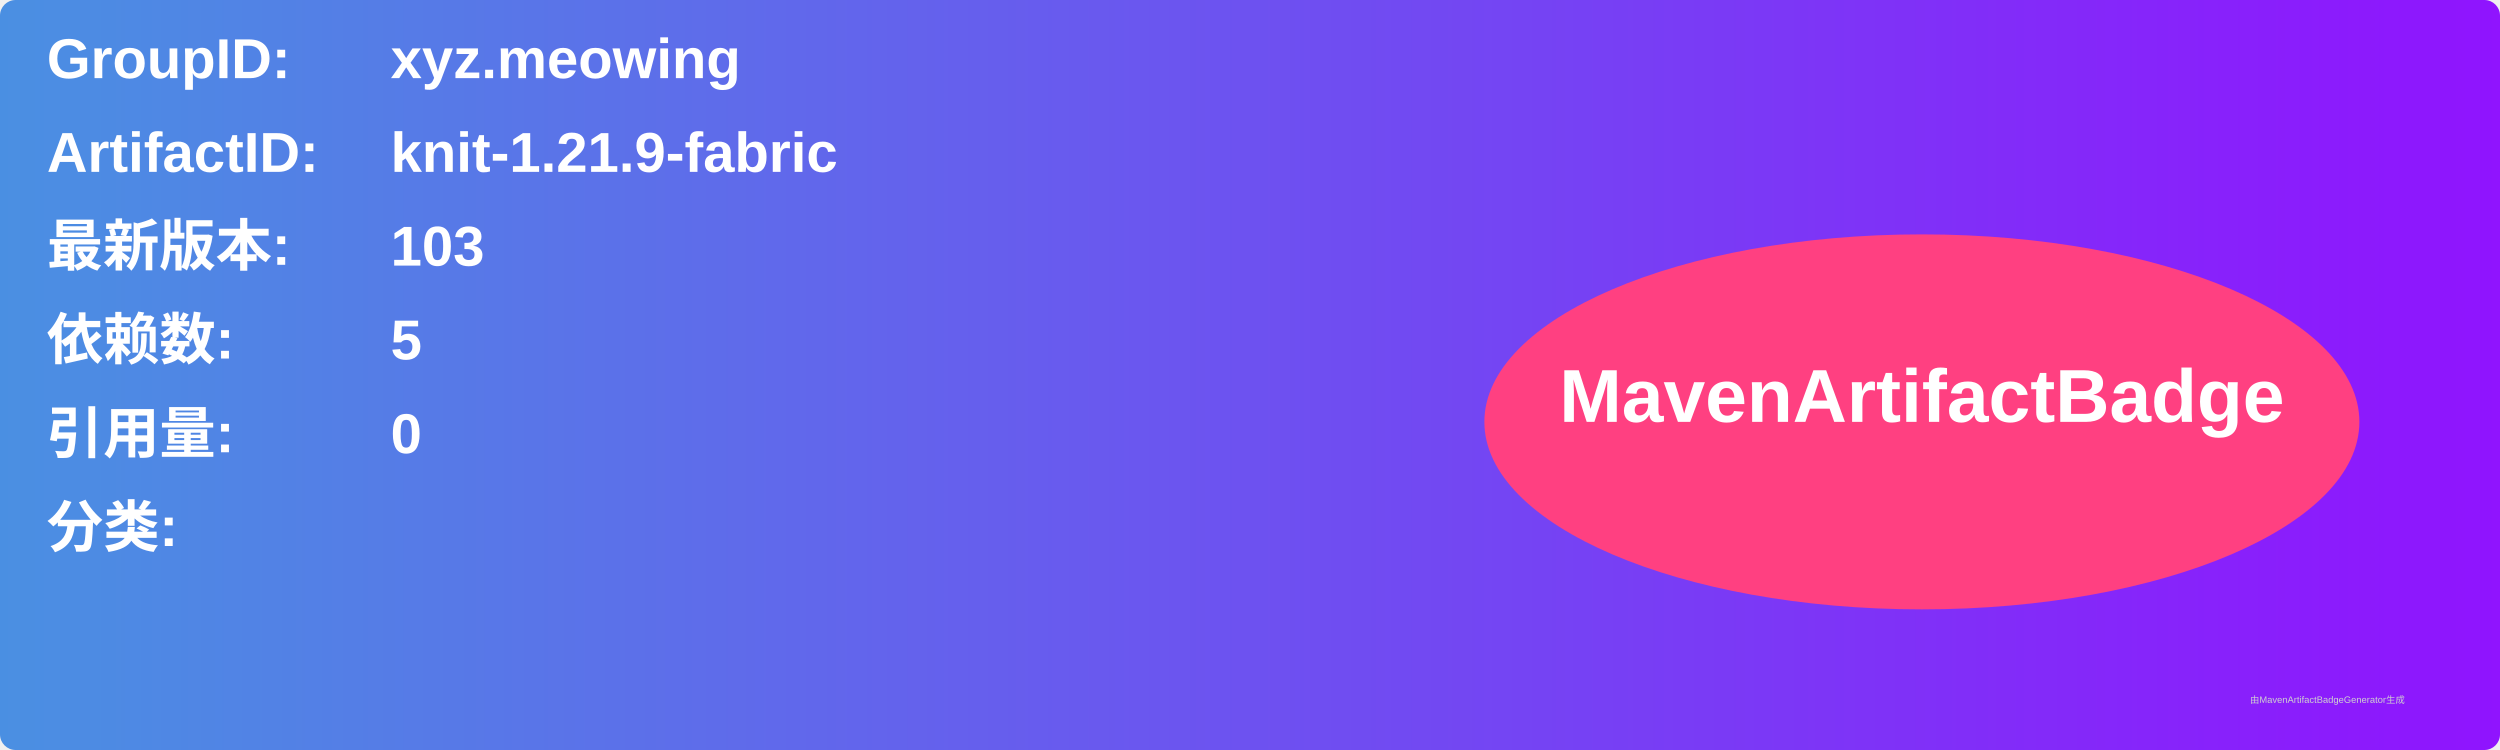
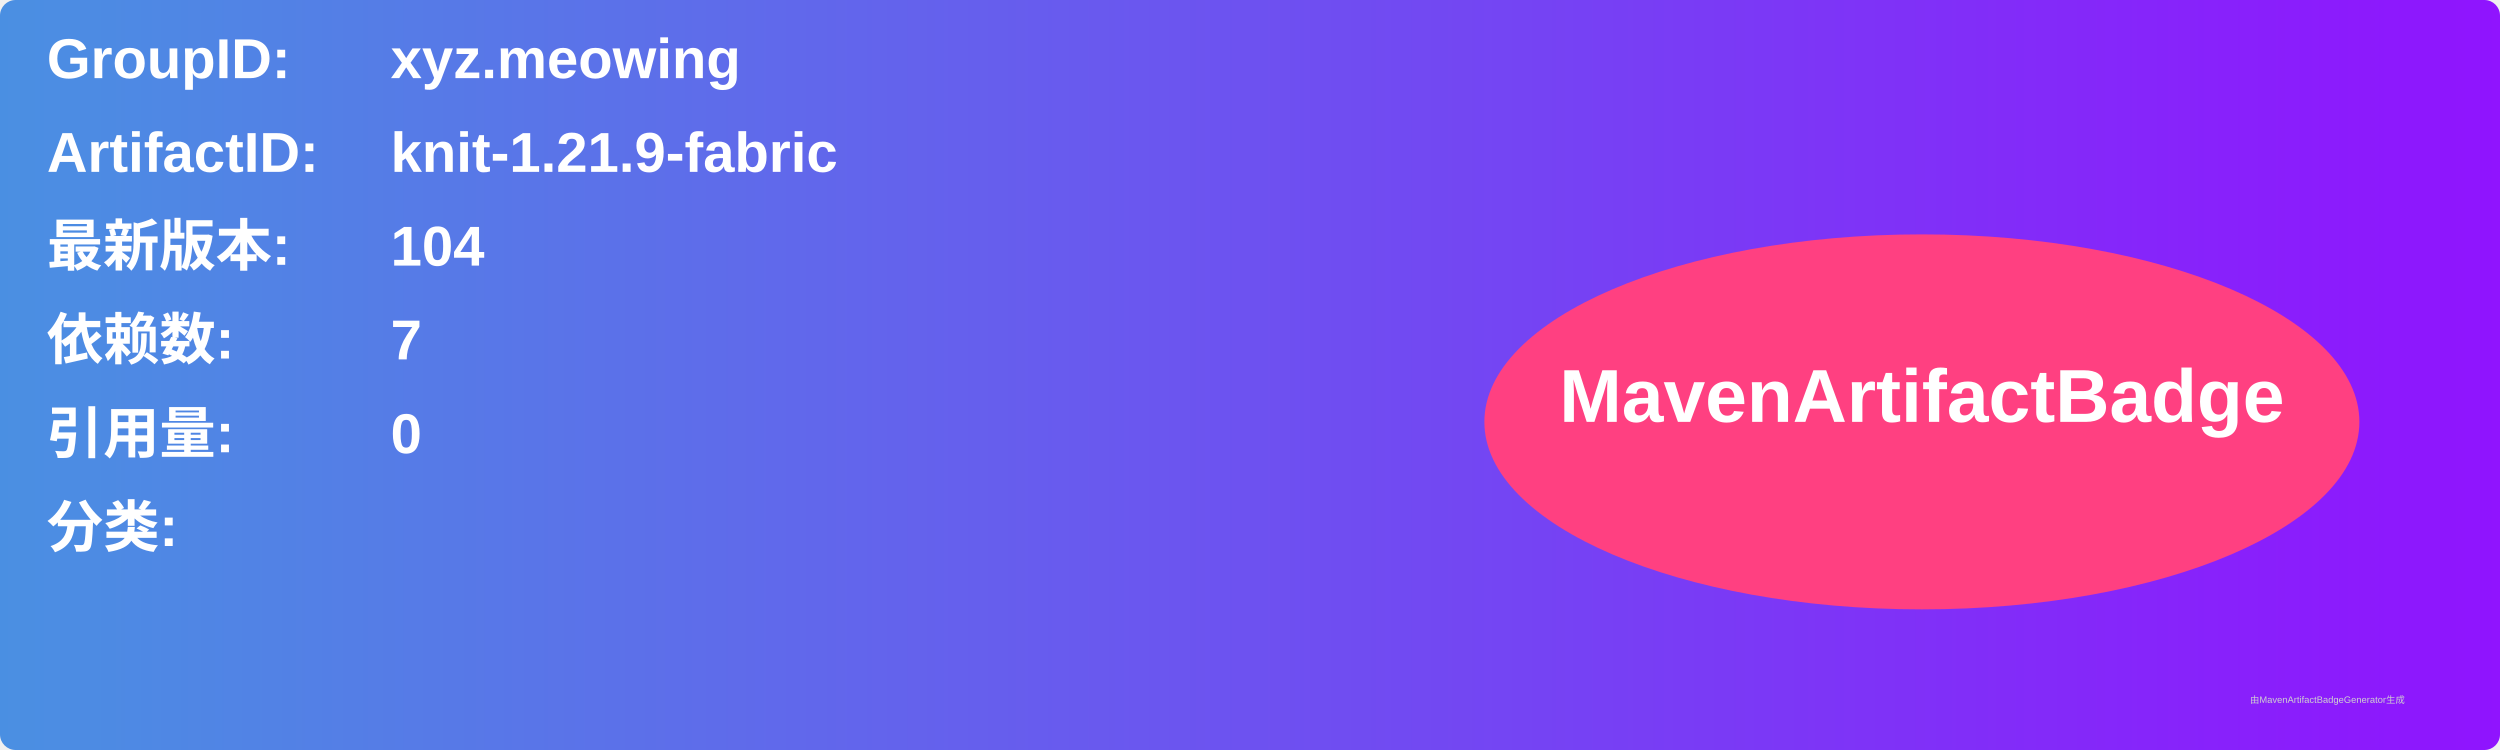
<svg xmlns="http://www.w3.org/2000/svg" width="800" height="240" viewBox="0 0 800 240">
  <linearGradient id="grad" x1="0%" y1="0%" x2="100%" y2="0%">
    <stop offset="0%" stop-color="#4a90e2" />
    <stop offset="100%" stop-color="#9013fe" />
  </linearGradient>
  <rect width="100%" height="100%" rx="5" ry="5" fill="url(#grad)" />
  <g transform="translate(15, 15)">
    <text x="0" y="10" font-family="Arial" font-size="18" fill="white" font-weight="bold" width="260">GroupID:</text>
    <text x="110" y="10" font-family="Arial" font-size="18" fill="white" font-weight="bold" width="460">xyz.meowing</text>
    <text x="0" y="40" font-family="Arial" font-size="18" fill="white" font-weight="bold" width="260">ArtifactID:</text>
    <text x="110" y="40" font-family="Arial" font-size="18" fill="white" font-weight="bold" width="460">knit-1.21.9-fabric</text>
    <text x="0" y="70" font-family="Arial" font-size="18" fill="white" font-weight="bold">最新版本:</text>
    <text x="110" y="70" font-family="Arial" font-size="18" fill="white" font-weight="bold">
-       <tspan font-weight="bold">103</tspan>
+       <tspan font-weight="bold">104</tspan>
    </text>
    <text x="0" y="100" font-family="Arial" font-size="18" fill="white" font-weight="bold">依赖数: </text>
    <text x="110" y="100" font-family="Arial" font-size="18" fill="white">
-       <tspan font-weight="bold">5</tspan>
+       <tspan font-weight="bold">7</tspan>
    </text>
    <text x="0" y="130" font-family="Arial" font-size="18" fill="white" font-weight="bold">引用量: </text>
    <text x="110" y="130" font-family="Arial" font-size="18" fill="white">
      <tspan font-weight="bold">0</tspan>
    </text>
    <text x="0" y="160" font-family="Arial" font-size="18" fill="white" font-weight="bold">分类:</text>
    <text x="10" y="190" font-family="Arial" font-size="10" fill="white">
      <tspan font-weight="bold" />
    </text>
    <ellipse cx="600" cy="120" rx="140" ry="60" fill="#ff4081" />
    <text x="600" y="120" text-anchor="middle" font-family="Arial" font-size="24" fill="white" font-weight="bold">MavenArtifactBadge</text>
  </g>
  <text x="720" y="225" font-family="Arial" font-size="3" fill="#d0d0d0">由MavenArtifactBadgeGenerator生成</text>
</svg>
